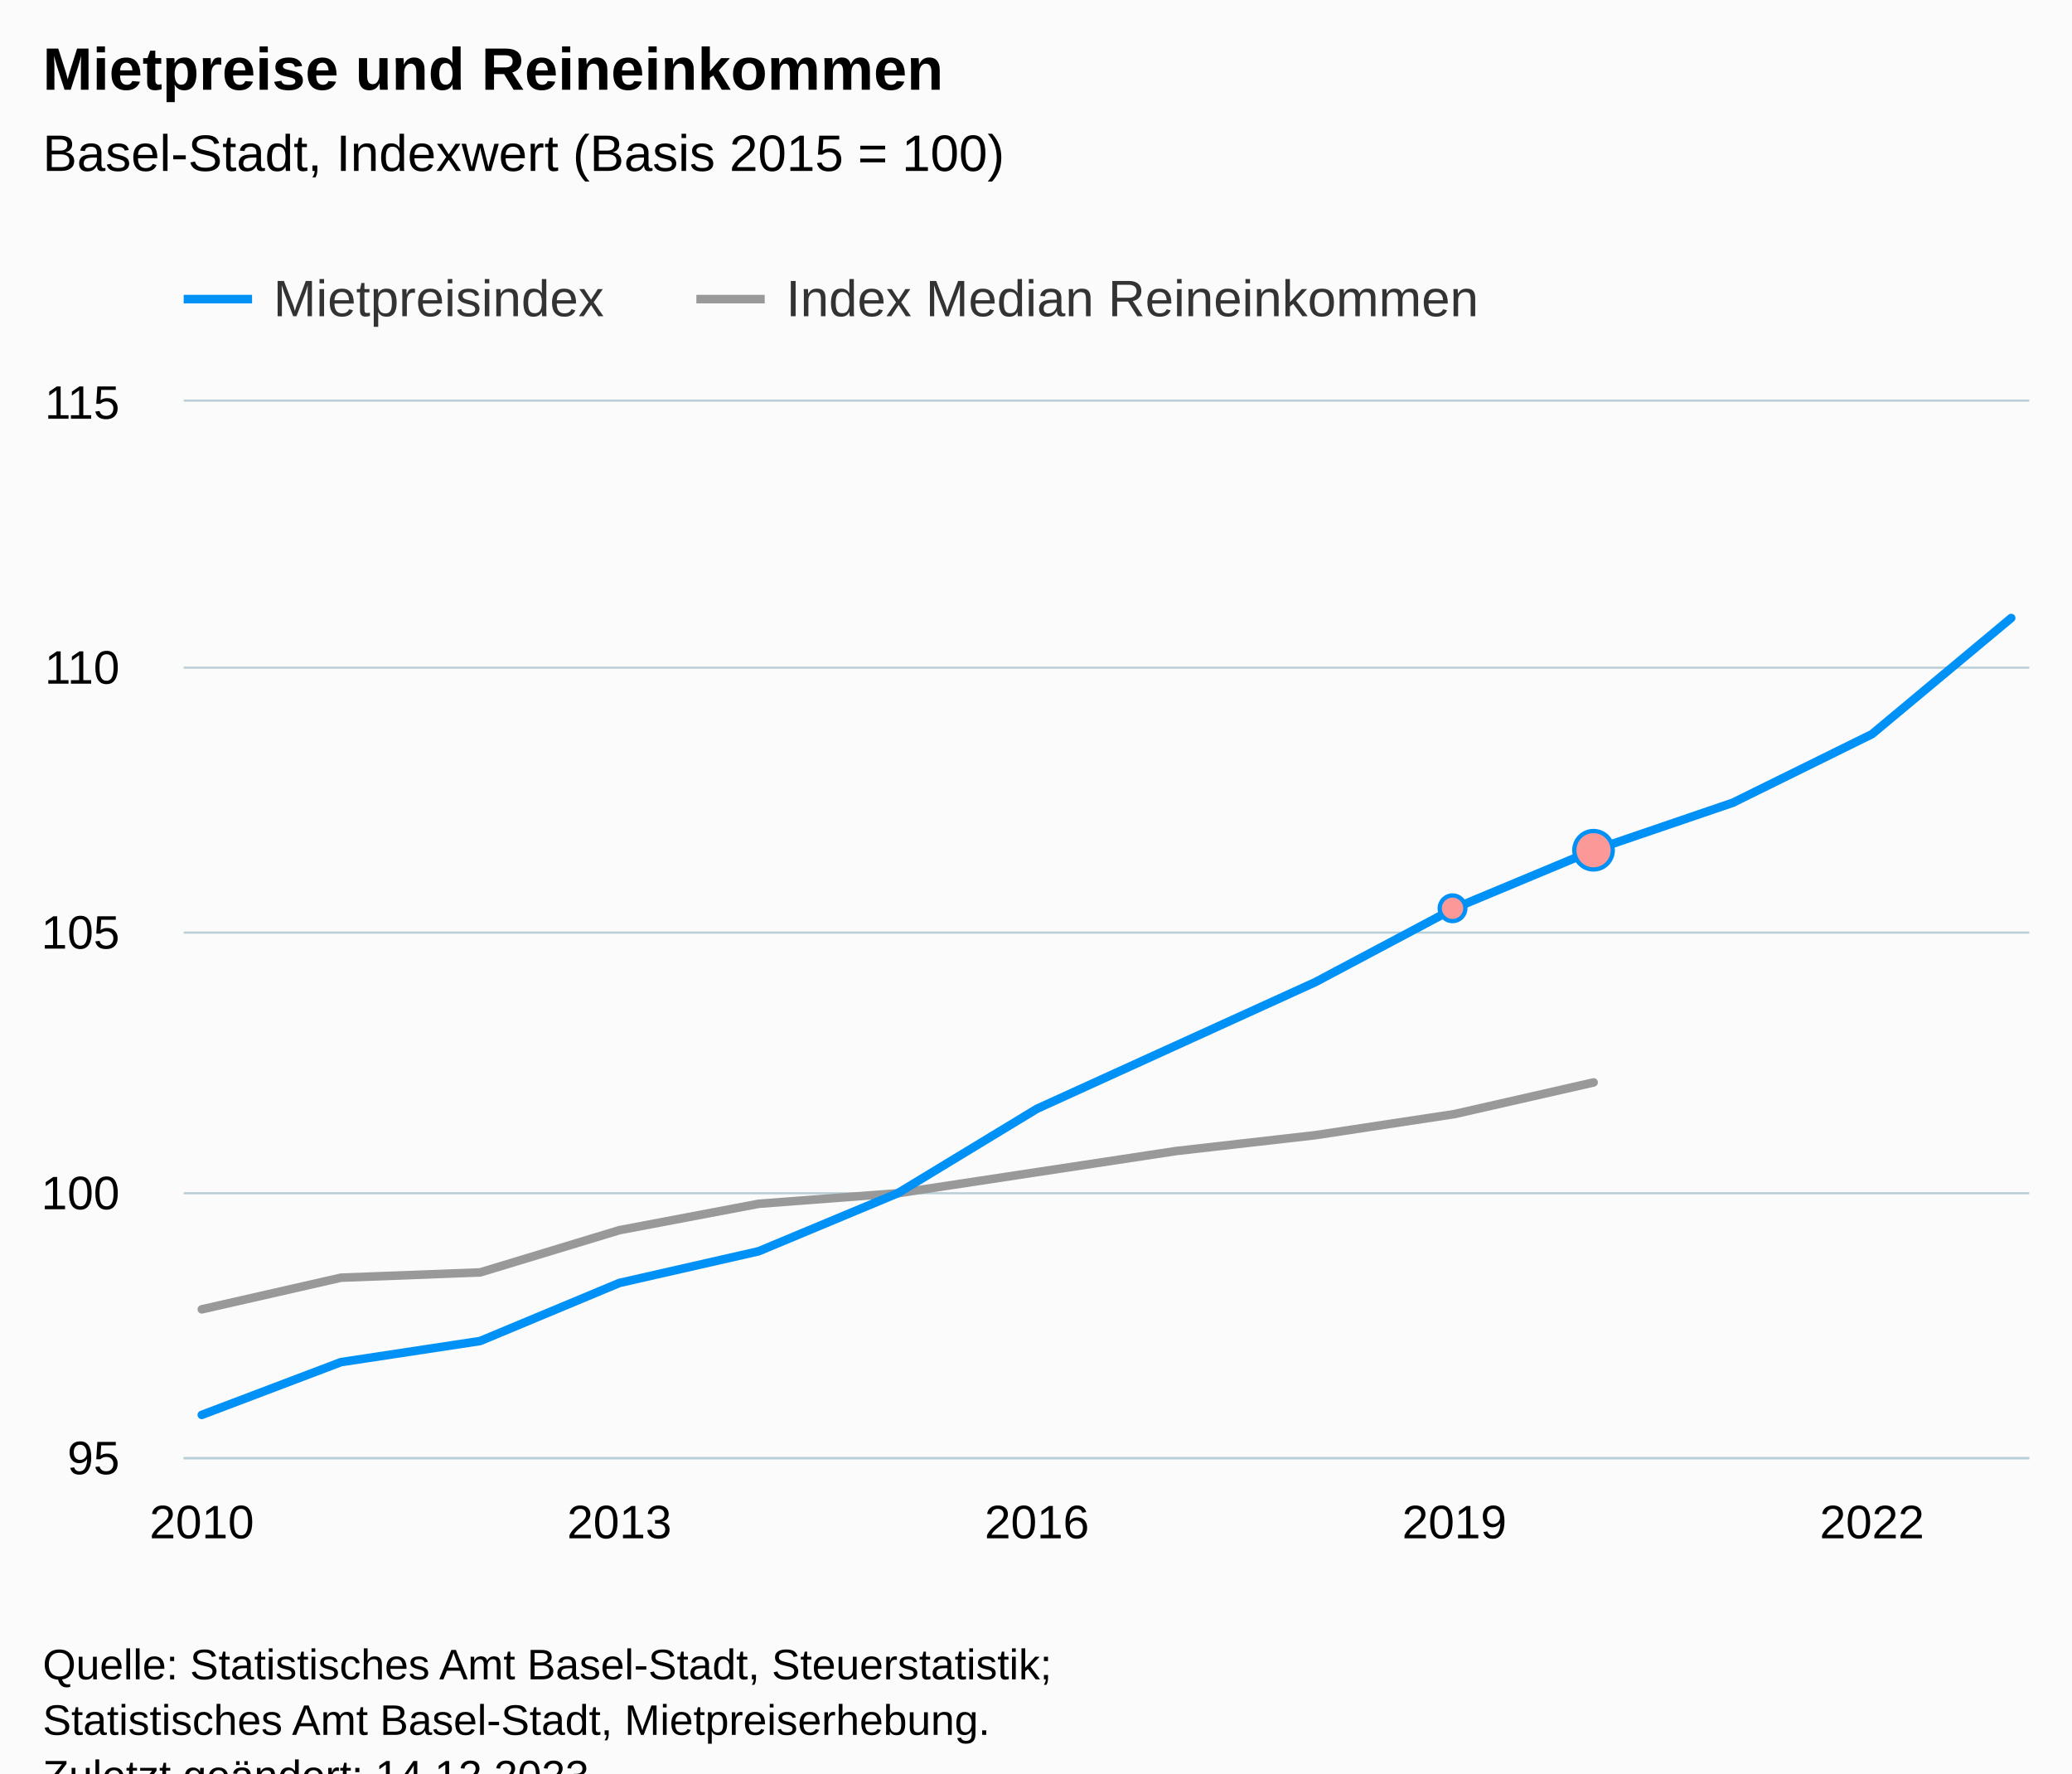
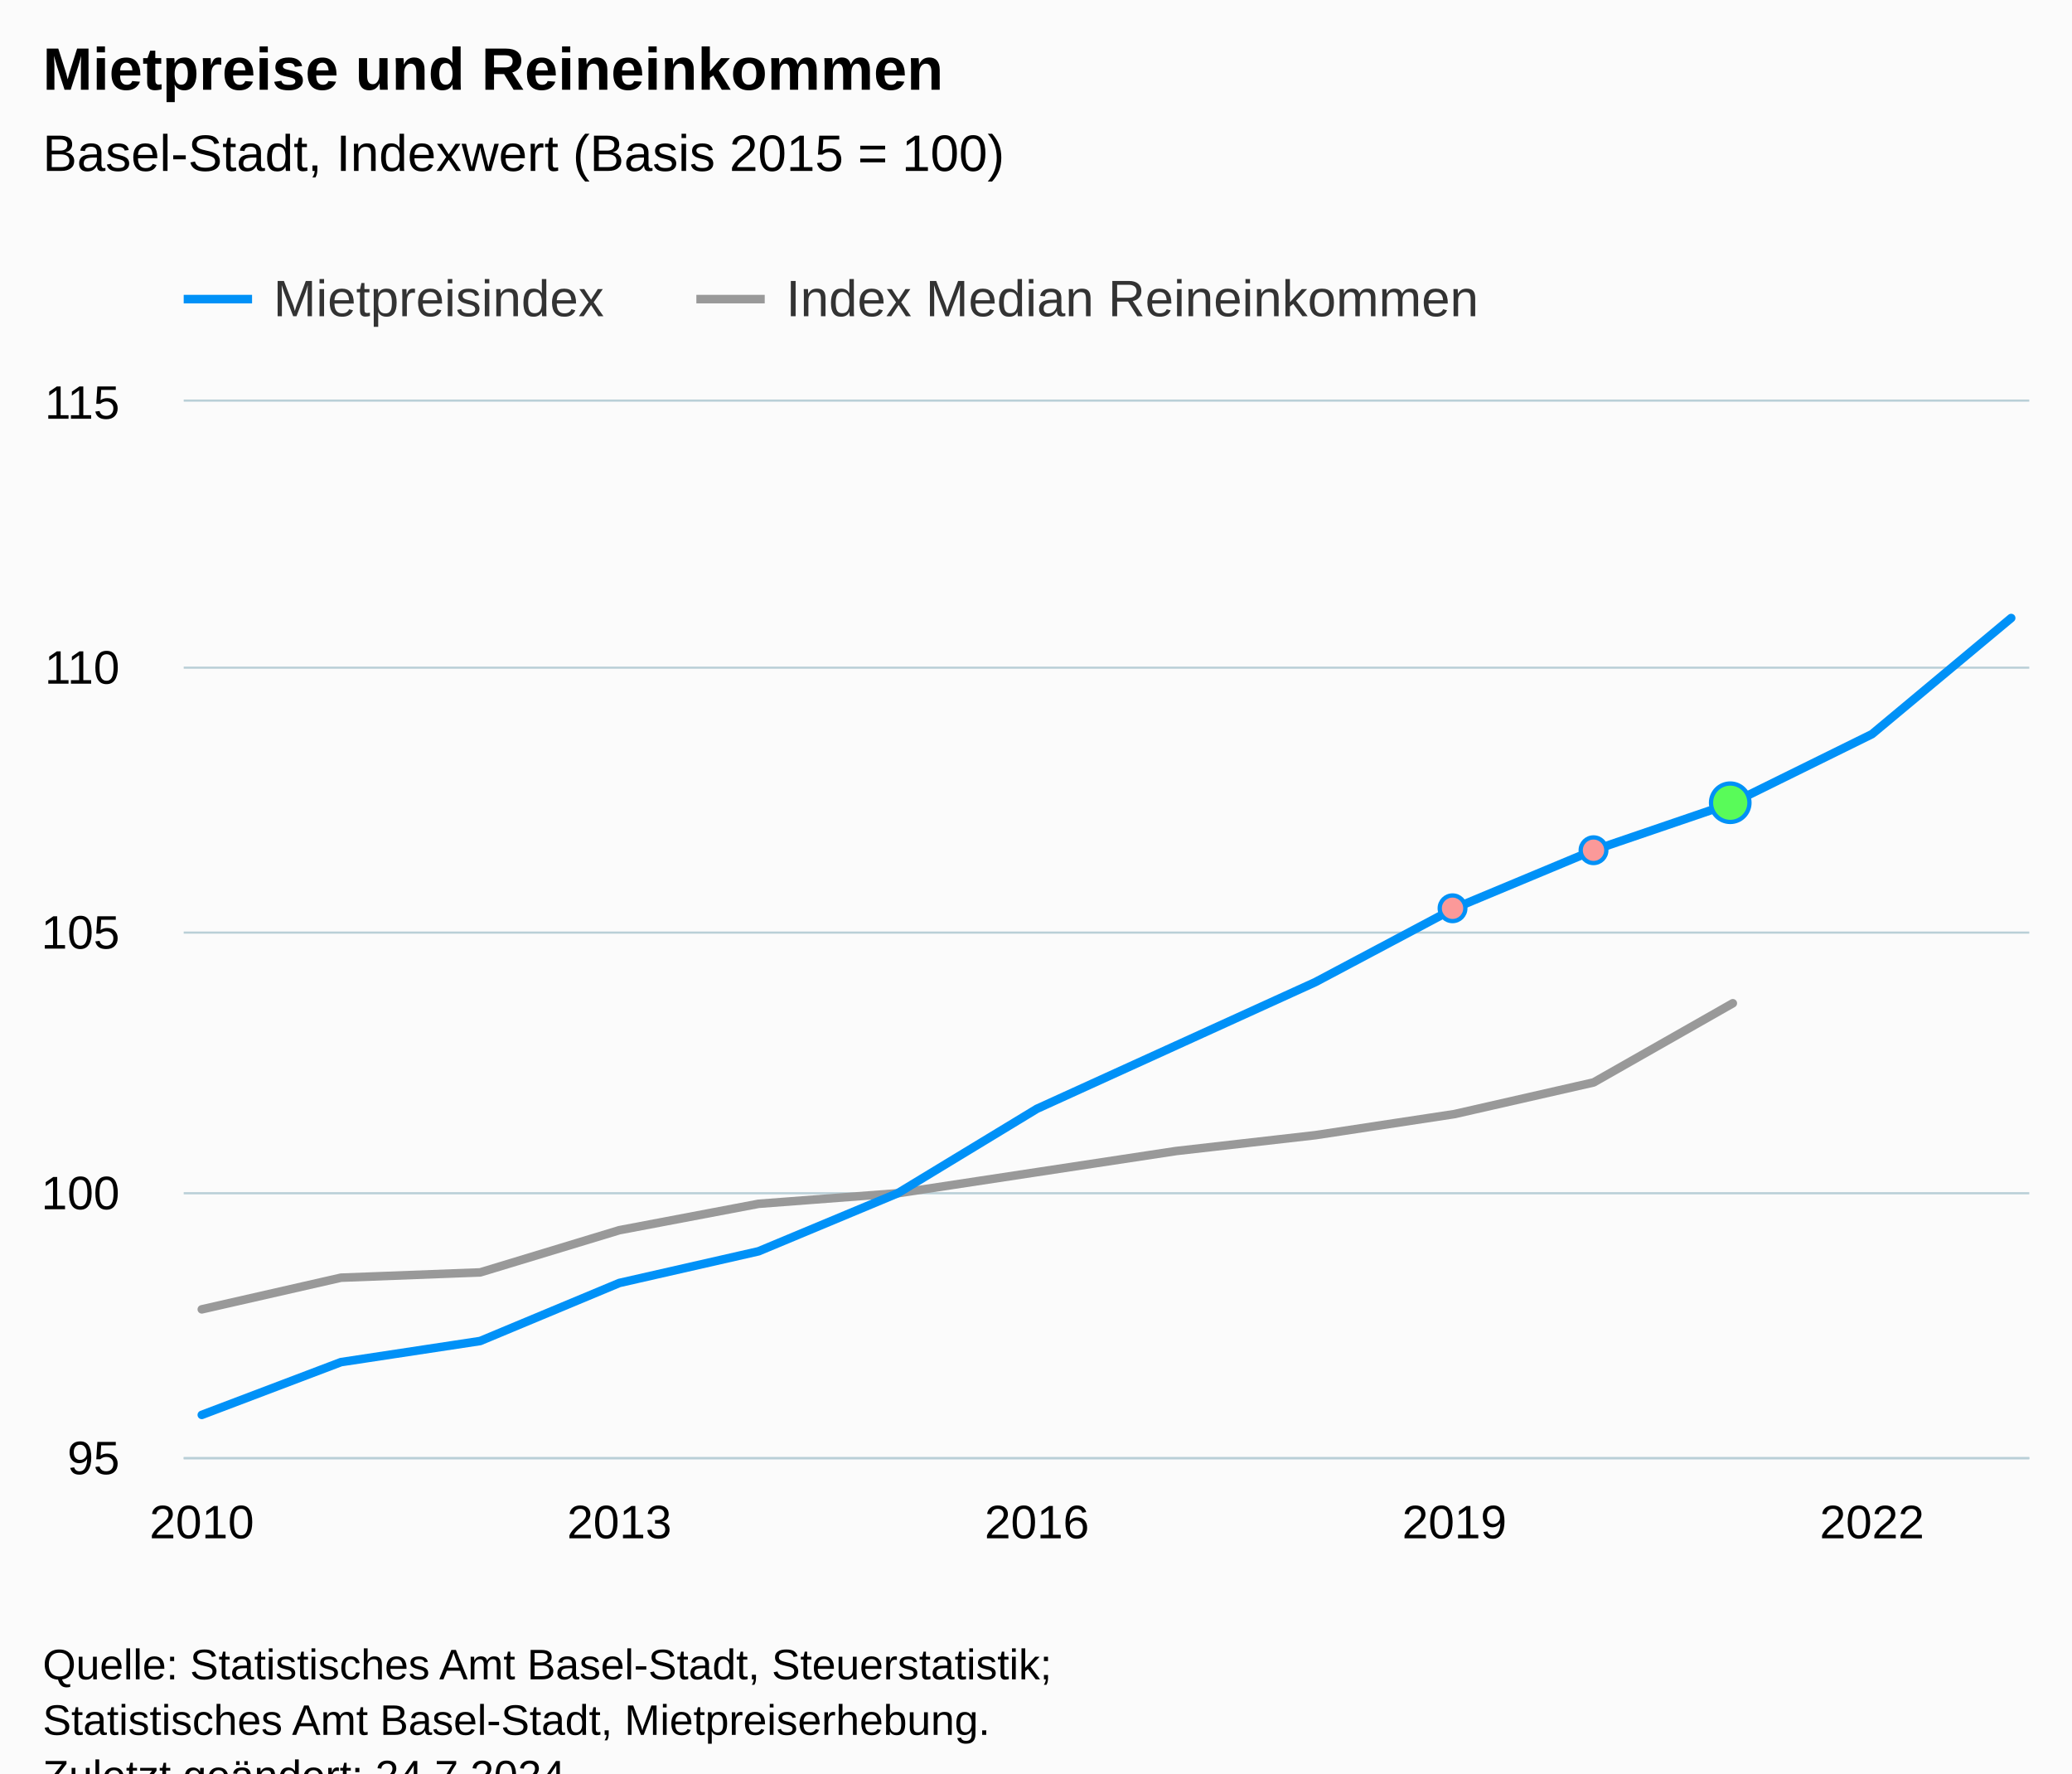
<svg xmlns="http://www.w3.org/2000/svg" version="1.1" class="highcharts-root" style="font-family:Arial;font-size:12px;" viewBox="0 0 485 415">
  <defs>
-     <clipPath id="highcharts-qjjyea9-49-">
+     <clipPath id="highcharts-obk17gb-49-">
      <rect x="0" y="0" width="432" height="247" fill="none" />
    </clipPath>
-     <clipPath id="highcharts-qjjyea9-64-">
+     <clipPath id="highcharts-obk17gb-64-">
      <rect x="0" y="0" width="432" height="247" fill="none" />
    </clipPath>
-     <clipPath id="highcharts-qjjyea9-93-">
+     <clipPath id="highcharts-obk17gb-93-">
      <rect x="43" y="94" width="432" height="247" fill="none" />
    </clipPath>
  </defs>
  <rect fill="#fbfbfb" class="highcharts-background" x="0" y="0" width="485" height="428" rx="0" ry="0" />
  <rect fill="none" class="highcharts-plot-background" x="43" y="94" width="432" height="247" />
  <g class="highcharts-pane-group" data-z-index="0" />
  <g class="highcharts-grid highcharts-xaxis-grid" data-z-index="1">
    <path fill="none" data-z-index="1" class="highcharts-grid-line" d="M 46.5 94 L 46.5 341" opacity="1" />
    <path fill="none" data-z-index="1" class="highcharts-grid-line" d="M 144.5 94 L 144.5 341" opacity="1" />
    <path fill="none" data-z-index="1" class="highcharts-grid-line" d="M 242.5 94 L 242.5 341" opacity="1" />
    <path fill="none" data-z-index="1" class="highcharts-grid-line" d="M 339.5 94 L 339.5 341" opacity="1" />
    <path fill="none" data-z-index="1" class="highcharts-grid-line" d="M 437.5 94 L 437.5 341" opacity="1" />
  </g>
  <g class="highcharts-grid highcharts-yaxis-grid" data-z-index="1">
    <path fill="none" stroke="#B9CFD7" stroke-width="0.5" data-z-index="1" class="highcharts-grid-line" d="M 43 341.25 L 475 341.25" opacity="1" />
    <path fill="none" stroke="#B9CFD7" stroke-width="0.5" data-z-index="1" class="highcharts-grid-line" d="M 43 279.25 L 475 279.25" opacity="1" />
    <path fill="none" stroke="#B9CFD7" stroke-width="0.5" data-z-index="1" class="highcharts-grid-line" d="M 43 218.25 L 475 218.25" opacity="1" />
    <path fill="none" stroke="#B9CFD7" stroke-width="0.5" data-z-index="1" class="highcharts-grid-line" d="M 43 156.25 L 475 156.25" opacity="1" />
    <path fill="none" stroke="#B9CFD7" stroke-width="0.5" data-z-index="1" class="highcharts-grid-line" d="M 43 93.75 L 475 93.75" opacity="1" />
  </g>
  <rect fill="none" class="highcharts-plot-border" data-z-index="1" x="43" y="94" width="432" height="247" />
  <g class="highcharts-axis highcharts-xaxis" data-z-index="2">
    <path fill="none" class="highcharts-axis-line" stroke="#B9CFD7" stroke-width="0.5" data-z-index="7" d="M 43 341.25 L 475 341.25" />
  </g>
  <g class="highcharts-axis highcharts-yaxis" data-z-index="2">
    <path fill="none" class="highcharts-axis-line" data-z-index="7" d="M 43 94 L 43 341" />
  </g>
  <g class="highcharts-series-group" data-z-index="3">
-     <g class="highcharts-series highcharts-series-1 highcharts-line-series" data-z-index="0.1" opacity="1" transform="translate(43,94) scale(1 1)" clip-path="url(#highcharts-qjjyea9-64-)">
-       <path fill="none" d="M 4.235 212.42 L 36.814 205.01 L 69.394 203.775 L 101.973 193.895 L 134.552 187.72 L 167.131 185.25 L 199.71 180.31 L 232.29 175.37 L 264.869 171.665 L 297.448 166.725 L 330.027 159.315" class="highcharts-graph" data-z-index="1" stroke="#999999" stroke-width="2" stroke-linejoin="round" stroke-linecap="round" />
+     <g class="highcharts-series highcharts-series-1 highcharts-line-series" data-z-index="0.1" opacity="1" transform="translate(43,94) scale(1 1)" clip-path="url(#highcharts-obk17gb-64-)">
+       <path fill="none" d="M 4.235 212.42 L 36.814 205.01 L 69.394 203.775 L 101.973 193.895 L 134.552 187.72 L 167.131 185.25 L 199.71 180.31 L 232.29 175.37 L 264.869 171.665 L 297.448 166.725 L 330.027 159.315 L 362.606 140.79" class="highcharts-graph" data-z-index="1" stroke="#999999" stroke-width="2" stroke-linejoin="round" stroke-linecap="round" />
    </g>
    <g class="highcharts-markers highcharts-series-1 highcharts-line-series" data-z-index="0.1" opacity="1" transform="translate(43,94) scale(1 1)" clip-path="none" />
-     <g class="highcharts-series highcharts-series-2 highcharts-line-series highcharts-color-0" visibility="hidden" data-z-index="0.1" opacity="1" transform="translate(43,94) scale(1 1)" clip-path="url(#highcharts-qjjyea9-64-)">
-       <path fill="none" d="M 297.448 1395.55 L 330.027 1395.55" class="highcharts-graph" data-z-index="1" stroke="#7cb5ec" stroke-width="2" stroke-linejoin="round" stroke-linecap="round" />
+     <g class="highcharts-series highcharts-series-2 highcharts-line-series highcharts-color-0" visibility="hidden" data-z-index="0.1" opacity="1" transform="translate(43,94) scale(1 1)" clip-path="url(#highcharts-obk17gb-64-)">
+       <path fill="none" d="M 297.448 1395.55 L 330.027 1395.55 L 362.606 1420.25" class="highcharts-graph" data-z-index="1" stroke="#7cb5ec" stroke-width="2" stroke-linejoin="round" stroke-linecap="round" />
    </g>
    <g class="highcharts-markers highcharts-series-2 highcharts-line-series highcharts-color-0" visibility="hidden" data-z-index="0.1" opacity="1" transform="translate(43,94) scale(1 1)" clip-path="none" />
-     <g class="highcharts-series highcharts-series-0 highcharts-line-series" data-z-index="2" opacity="1" transform="translate(43,94) scale(1 1)" clip-path="url(#highcharts-qjjyea9-64-)">
+     <g class="highcharts-series highcharts-series-0 highcharts-line-series" data-z-index="2" opacity="1" transform="translate(43,94) scale(1 1)" clip-path="url(#highcharts-obk17gb-64-)">
      <path fill="none" d="M 4.235 237.12 L 36.814 224.77 L 69.394 219.83 L 101.973 206.245 L 134.552 198.835 L 167.131 185.25 L 199.71 165.49 L 232.29 150.67 L 264.869 135.85 L 297.448 118.56 L 330.027 104.975 L 362.606 93.86 L 395.186 77.805 L 427.765 50.635" class="highcharts-graph" data-z-index="1" stroke="#0091f7" stroke-width="2" stroke-linejoin="round" stroke-linecap="round" />
    </g>
    <g class="highcharts-markers highcharts-series-0 highcharts-line-series" data-z-index="2" opacity="1" transform="translate(43,94) scale(1 1)" clip-path="none">
      <path fill="#fb9999" d="M 297 121.56 A 3 3 0 1 1 297.003 121.56 Z" stroke="#0091f7" stroke-width="1" opacity="1" class="highcharts-point" />
-       <path fill="#fb9999" d="M 330 109.475 A 4.5 4.5 0 1 1 330.004 109.475 Z" stroke="#0091f7" stroke-width="1" opacity="1" class="highcharts-point" />
+       <path fill="#fb9999" d="M 330 107.975 A 3 3 0 1 1 330.003 107.975 Z" stroke="#0091f7" stroke-width="1" opacity="1" class="highcharts-point" />
+       <path fill="#59fb59" d="M 362 98.36 A 4.5 4.5 0 1 1 362.004 98.36 Z" stroke="#0091f7" stroke-width="1" opacity="1" class="highcharts-point" />
    </g>
  </g>
  <text x="10" text-anchor="start" class="highcharts-title" data-z-index="4" style="color:#000000;font-size:14px;font-weight:bold;fill:#000000;" y="21">
    <tspan>Mietpreise und Reineinkommen</tspan>
  </text>
  <text x="10" text-anchor="start" class="highcharts-subtitle" data-z-index="4" style="color:#000000;font-size:12px;font-weight:normal;fill:#000000;" y="40">
    <tspan>Basel-Stadt, Indexwert (Basis 2015 = 100)</tspan>
  </text>
  <text x="10" text-anchor="start" class="highcharts-caption" data-z-index="4" style="color:#666666;fill:#666666;" y="375" />
  <g class="highcharts-data-labels highcharts-series-1 highcharts-line-series" data-z-index="6" opacity="1" transform="translate(43,94) scale(1 1)" />
  <g class="highcharts-legend" data-z-index="7" transform="translate(35,56)">
    <rect fill="none" class="highcharts-legend-box" rx="0" ry="0" x="0" y="0" width="324" height="26" visibility="visible" />
    <g data-z-index="1">
      <g>
        <g class="highcharts-legend-item highcharts-line-series highcharts-color-undefined highcharts-series-0" data-z-index="1" transform="translate(8,3)">
          <path fill="none" d="M 0 11 L 16 11" class="highcharts-graph" stroke="#0091f7" stroke-width="2" />
          <text x="21" style="color:#333333;cursor:pointer;font-size:12px;font-weight:normal;fill:#333333;" text-anchor="start" data-z-index="2" y="15">
            <tspan>Mietpreisindex</tspan>
          </text>
        </g>
        <g class="highcharts-legend-item highcharts-line-series highcharts-color-undefined highcharts-series-1" data-z-index="1" transform="translate(128,3)">
          <path fill="none" d="M 0 11 L 16 11" class="highcharts-graph" stroke="#999999" stroke-width="2" />
          <text x="21" y="15" style="color:#333333;cursor:pointer;font-size:12px;font-weight:normal;fill:#333333;" text-anchor="start" data-z-index="2">
            <tspan>Index Median Reineinkommen</tspan>
          </text>
        </g>
      </g>
    </g>
  </g>
  <g class="highcharts-axis-labels highcharts-xaxis-labels" data-z-index="7">
    <text x="47.235" style="color:#000000;cursor:default;font-size:11px;fill:#000000;" text-anchor="middle" transform="translate(0,0)" y="360" opacity="1">2010</text>
    <text x="144.973" style="color:#000000;cursor:default;font-size:11px;fill:#000000;" text-anchor="middle" transform="translate(0,0)" y="360" opacity="1">2013</text>
    <text x="242.71" style="color:#000000;cursor:default;font-size:11px;fill:#000000;" text-anchor="middle" transform="translate(0,0)" y="360" opacity="1">2016</text>
    <text x="340.448" style="color:#000000;cursor:default;font-size:11px;fill:#000000;" text-anchor="middle" transform="translate(0,0)" y="360" opacity="1">2019</text>
    <text x="438.186" style="color:#000000;cursor:default;font-size:11px;fill:#000000;" text-anchor="middle" transform="translate(0,0)" y="360" opacity="1">2022</text>
  </g>
  <g class="highcharts-axis-labels highcharts-yaxis-labels" data-z-index="7">
    <text x="28" style="color:#000000;cursor:default;font-size:11px;fill:#000000;" text-anchor="end" transform="translate(0,0)" y="345" opacity="1">95</text>
    <text x="28" style="color:#000000;cursor:default;font-size:11px;fill:#000000;" text-anchor="end" transform="translate(0,0)" y="283" opacity="1">100</text>
    <text x="28" style="color:#000000;cursor:default;font-size:11px;fill:#000000;" text-anchor="end" transform="translate(0,0)" y="222" opacity="1">105</text>
    <text x="28" style="color:#000000;cursor:default;font-size:11px;fill:#000000;" text-anchor="end" transform="translate(0,0)" y="160" opacity="1">110</text>
    <text x="28" style="color:#000000;cursor:default;font-size:11px;fill:#000000;" text-anchor="end" transform="translate(0,0)" y="98" opacity="1">115</text>
  </g>
  <text x="10" class="highcharts-credits" text-anchor="start" data-z-index="8" style="cursor:default;color:#000000;font-size:10px;fill:#000000;" y="393">
    <tspan>Quelle: Statistisches Amt Basel-Stadt, Steuerstatistik;</tspan>
    <tspan x="10" dy="13">Statistisches Amt Basel-Stadt, Mietpreiserhebung.</tspan>
-     <tspan x="10" dy="13">Zuletzt geändert: 14.12.2023</tspan>
+     <tspan x="10" dy="13">Zuletzt geändert: 24.7.2024</tspan>
  </text>
-   <g class="highcharts-control-points" data-z-index="99" clip-path="url(#highcharts-qjjyea9-93-)" />
+   <g class="highcharts-control-points" data-z-index="99" clip-path="url(#highcharts-obk17gb-93-)" />
</svg>
